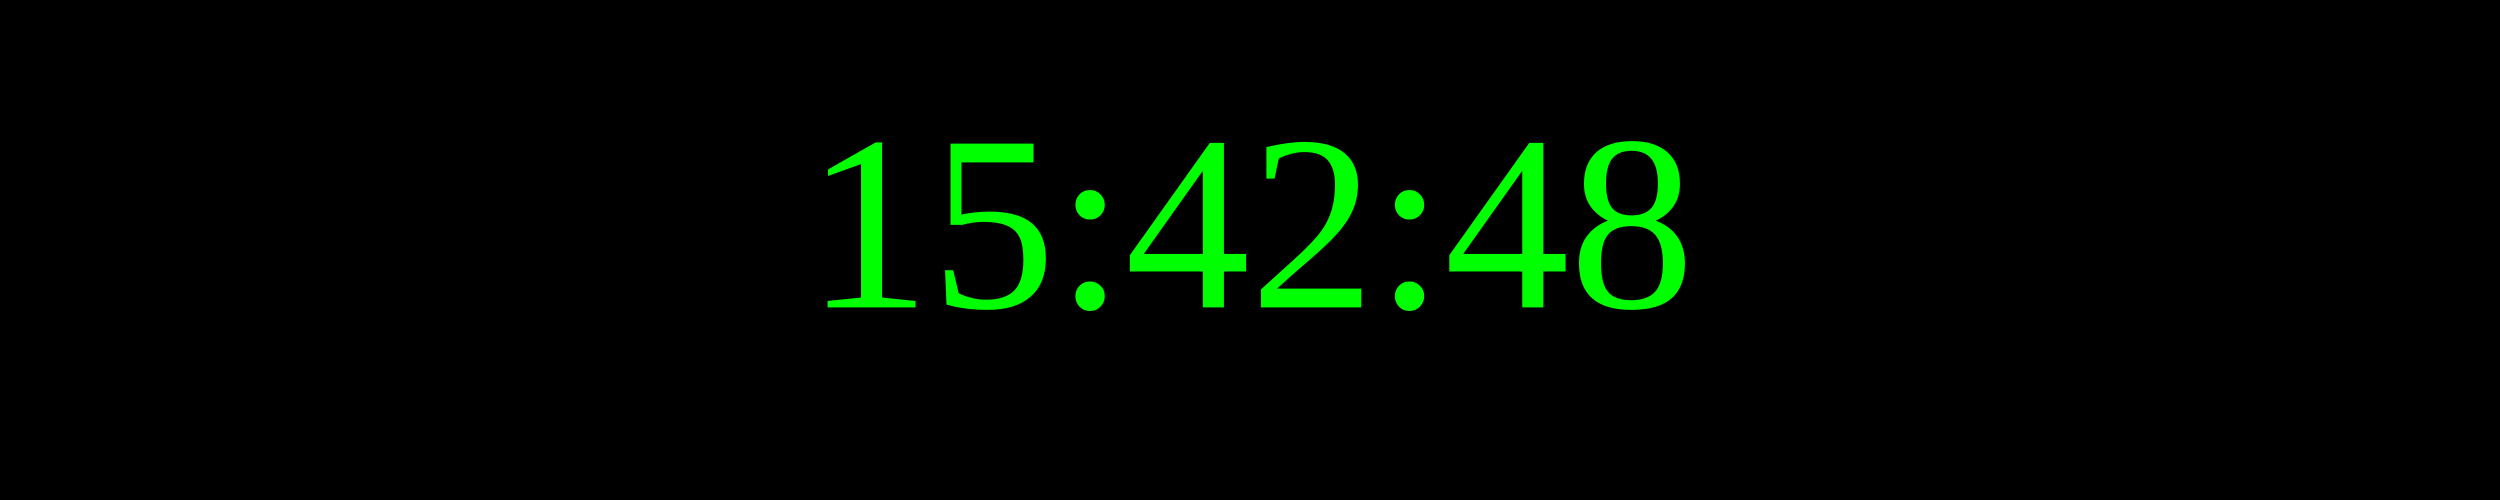
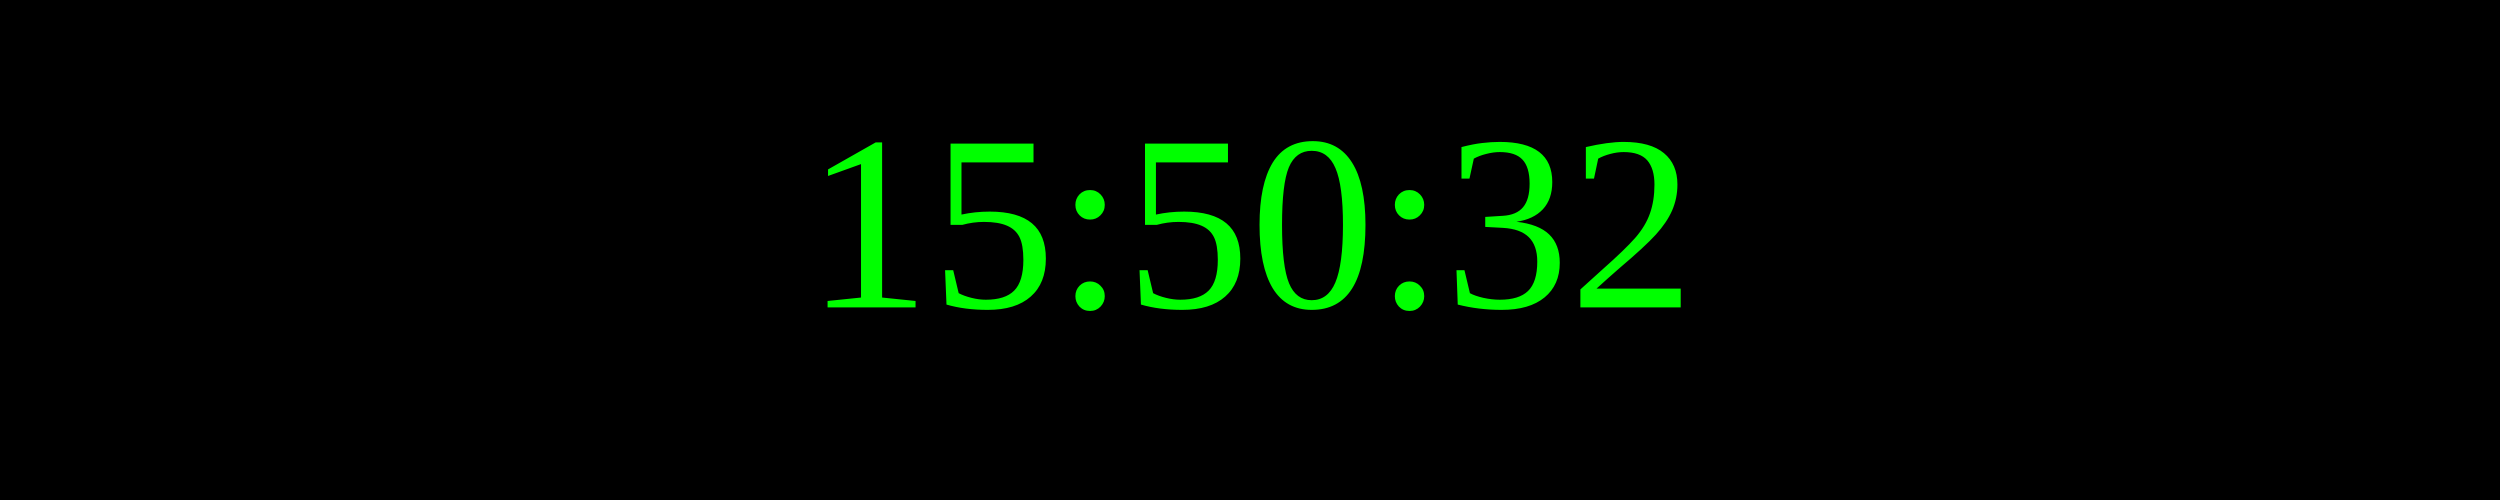
<svg xmlns="http://www.w3.org/2000/svg" width="250" height="50">
  <rect width="100%" height="100%" fill="black" />
  <text x="50%" y="50%" font-size="25" fill="lime" text-anchor="middle" dominant-baseline="middle">
- 15:42:48
+ 15:50:32
</text>
</svg>
